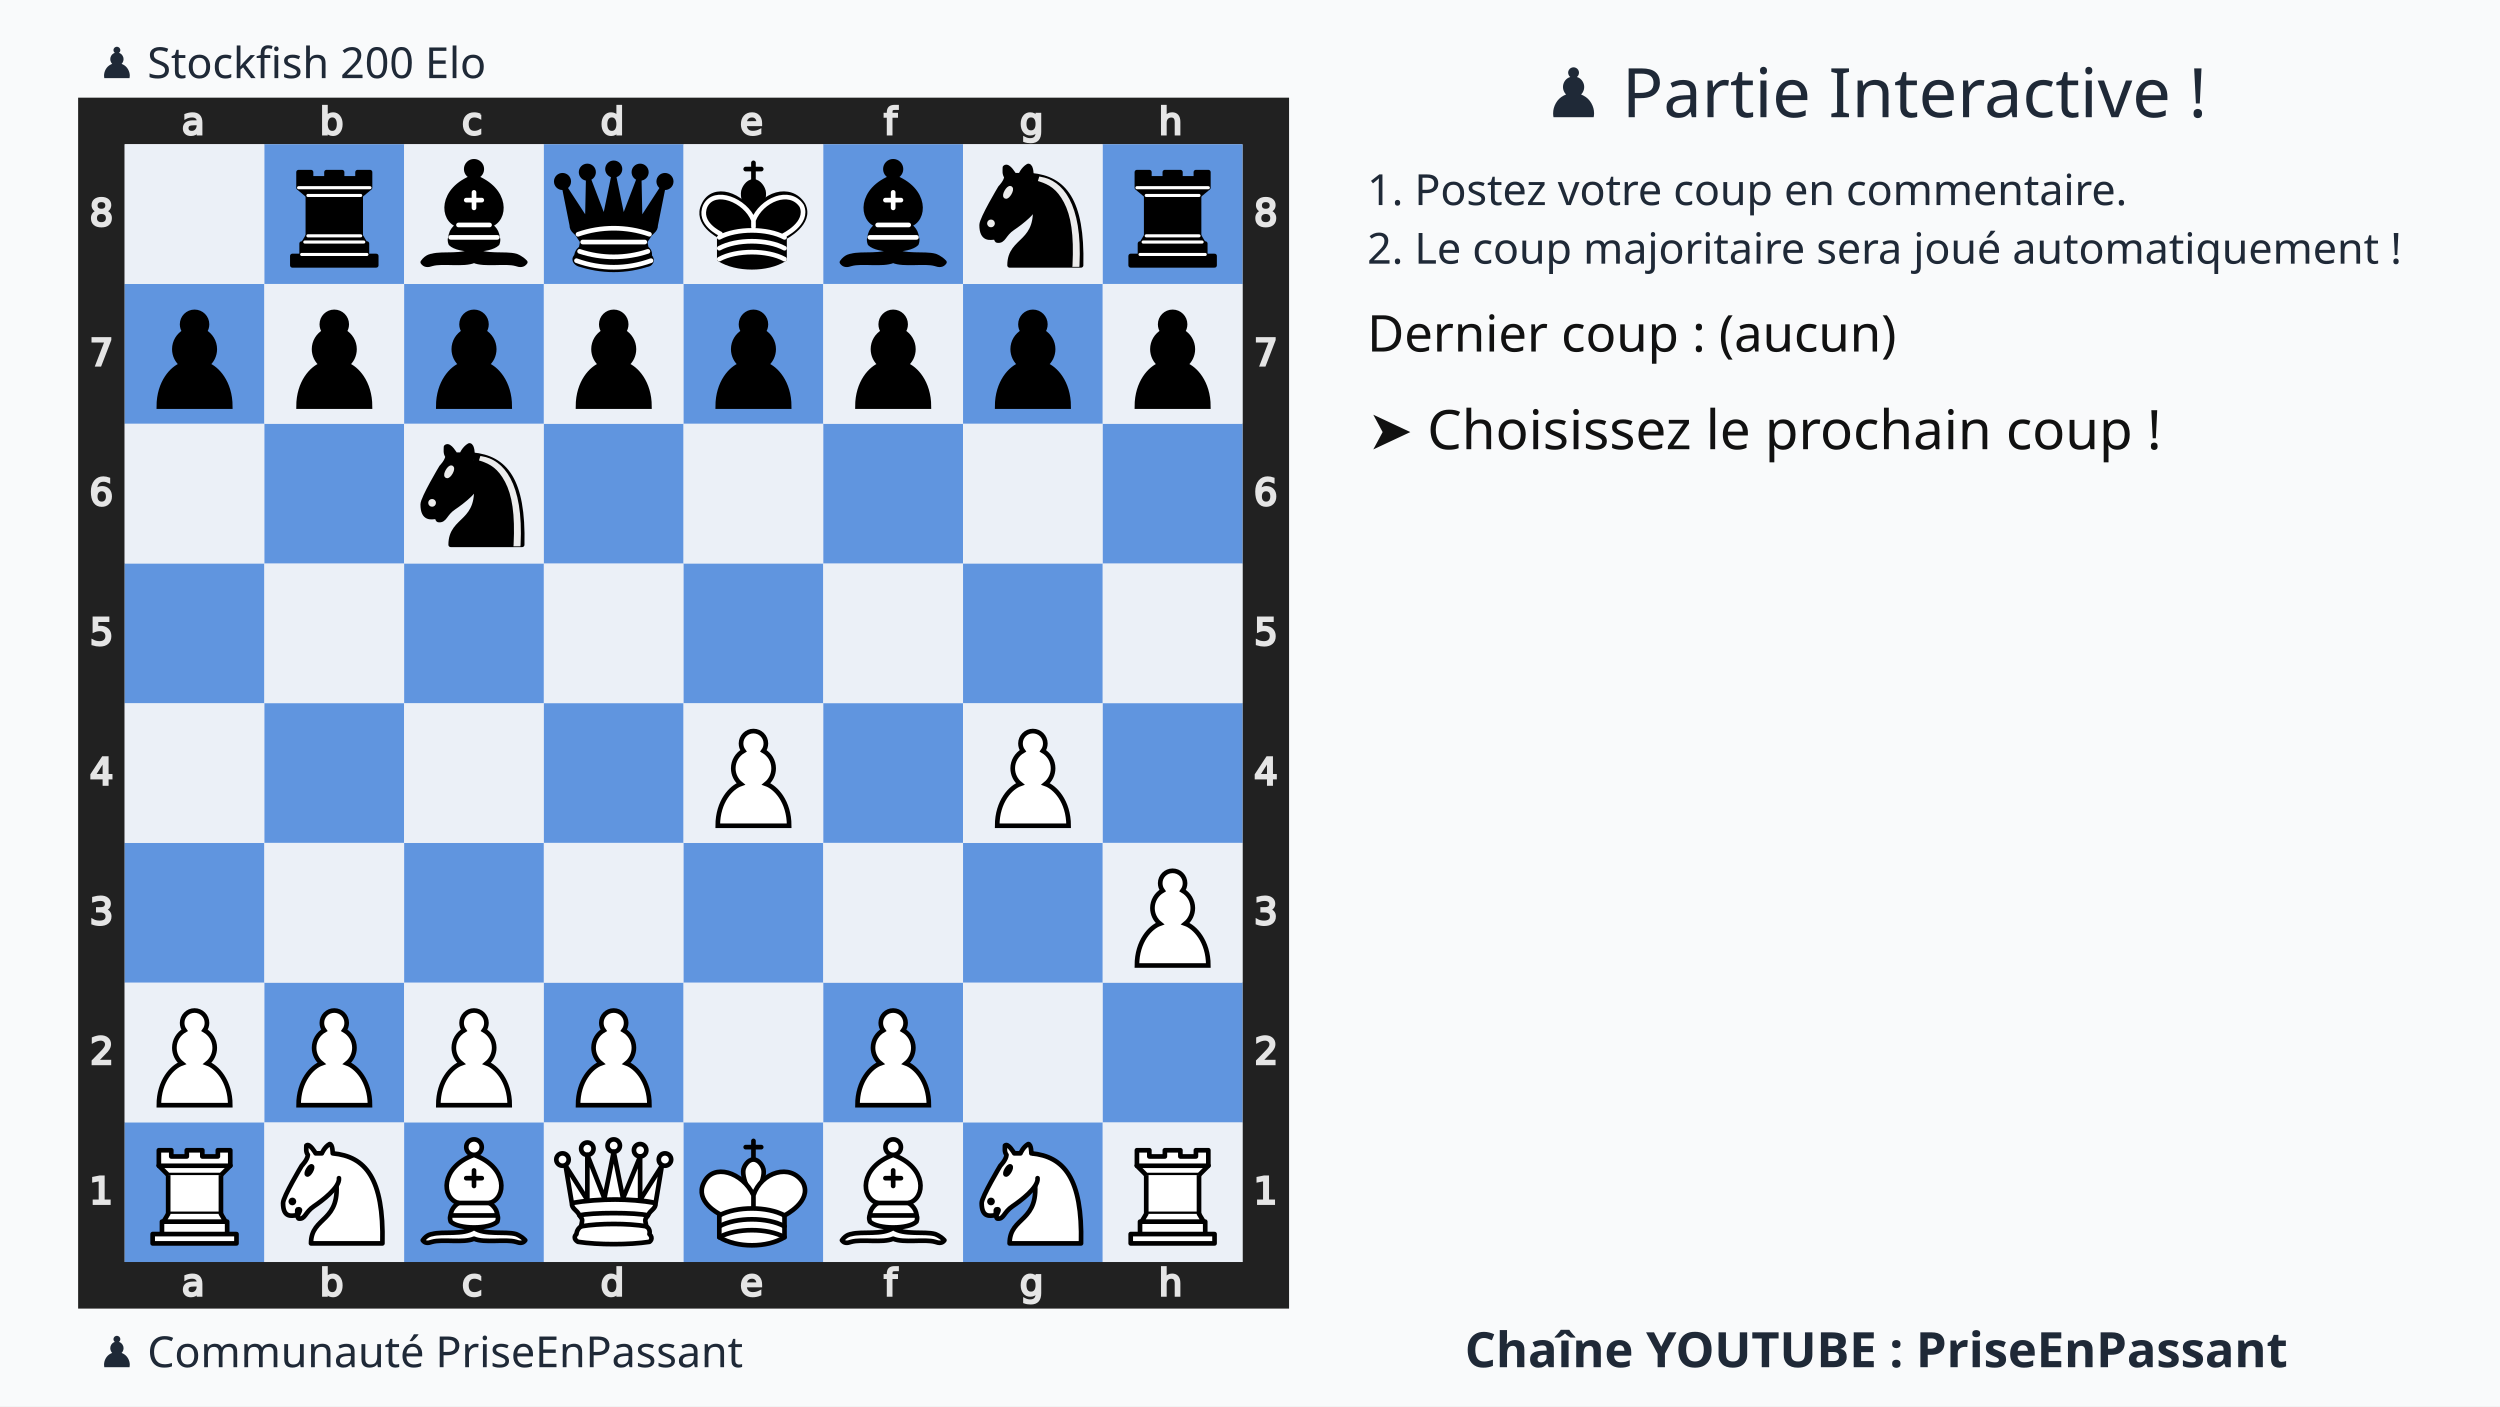
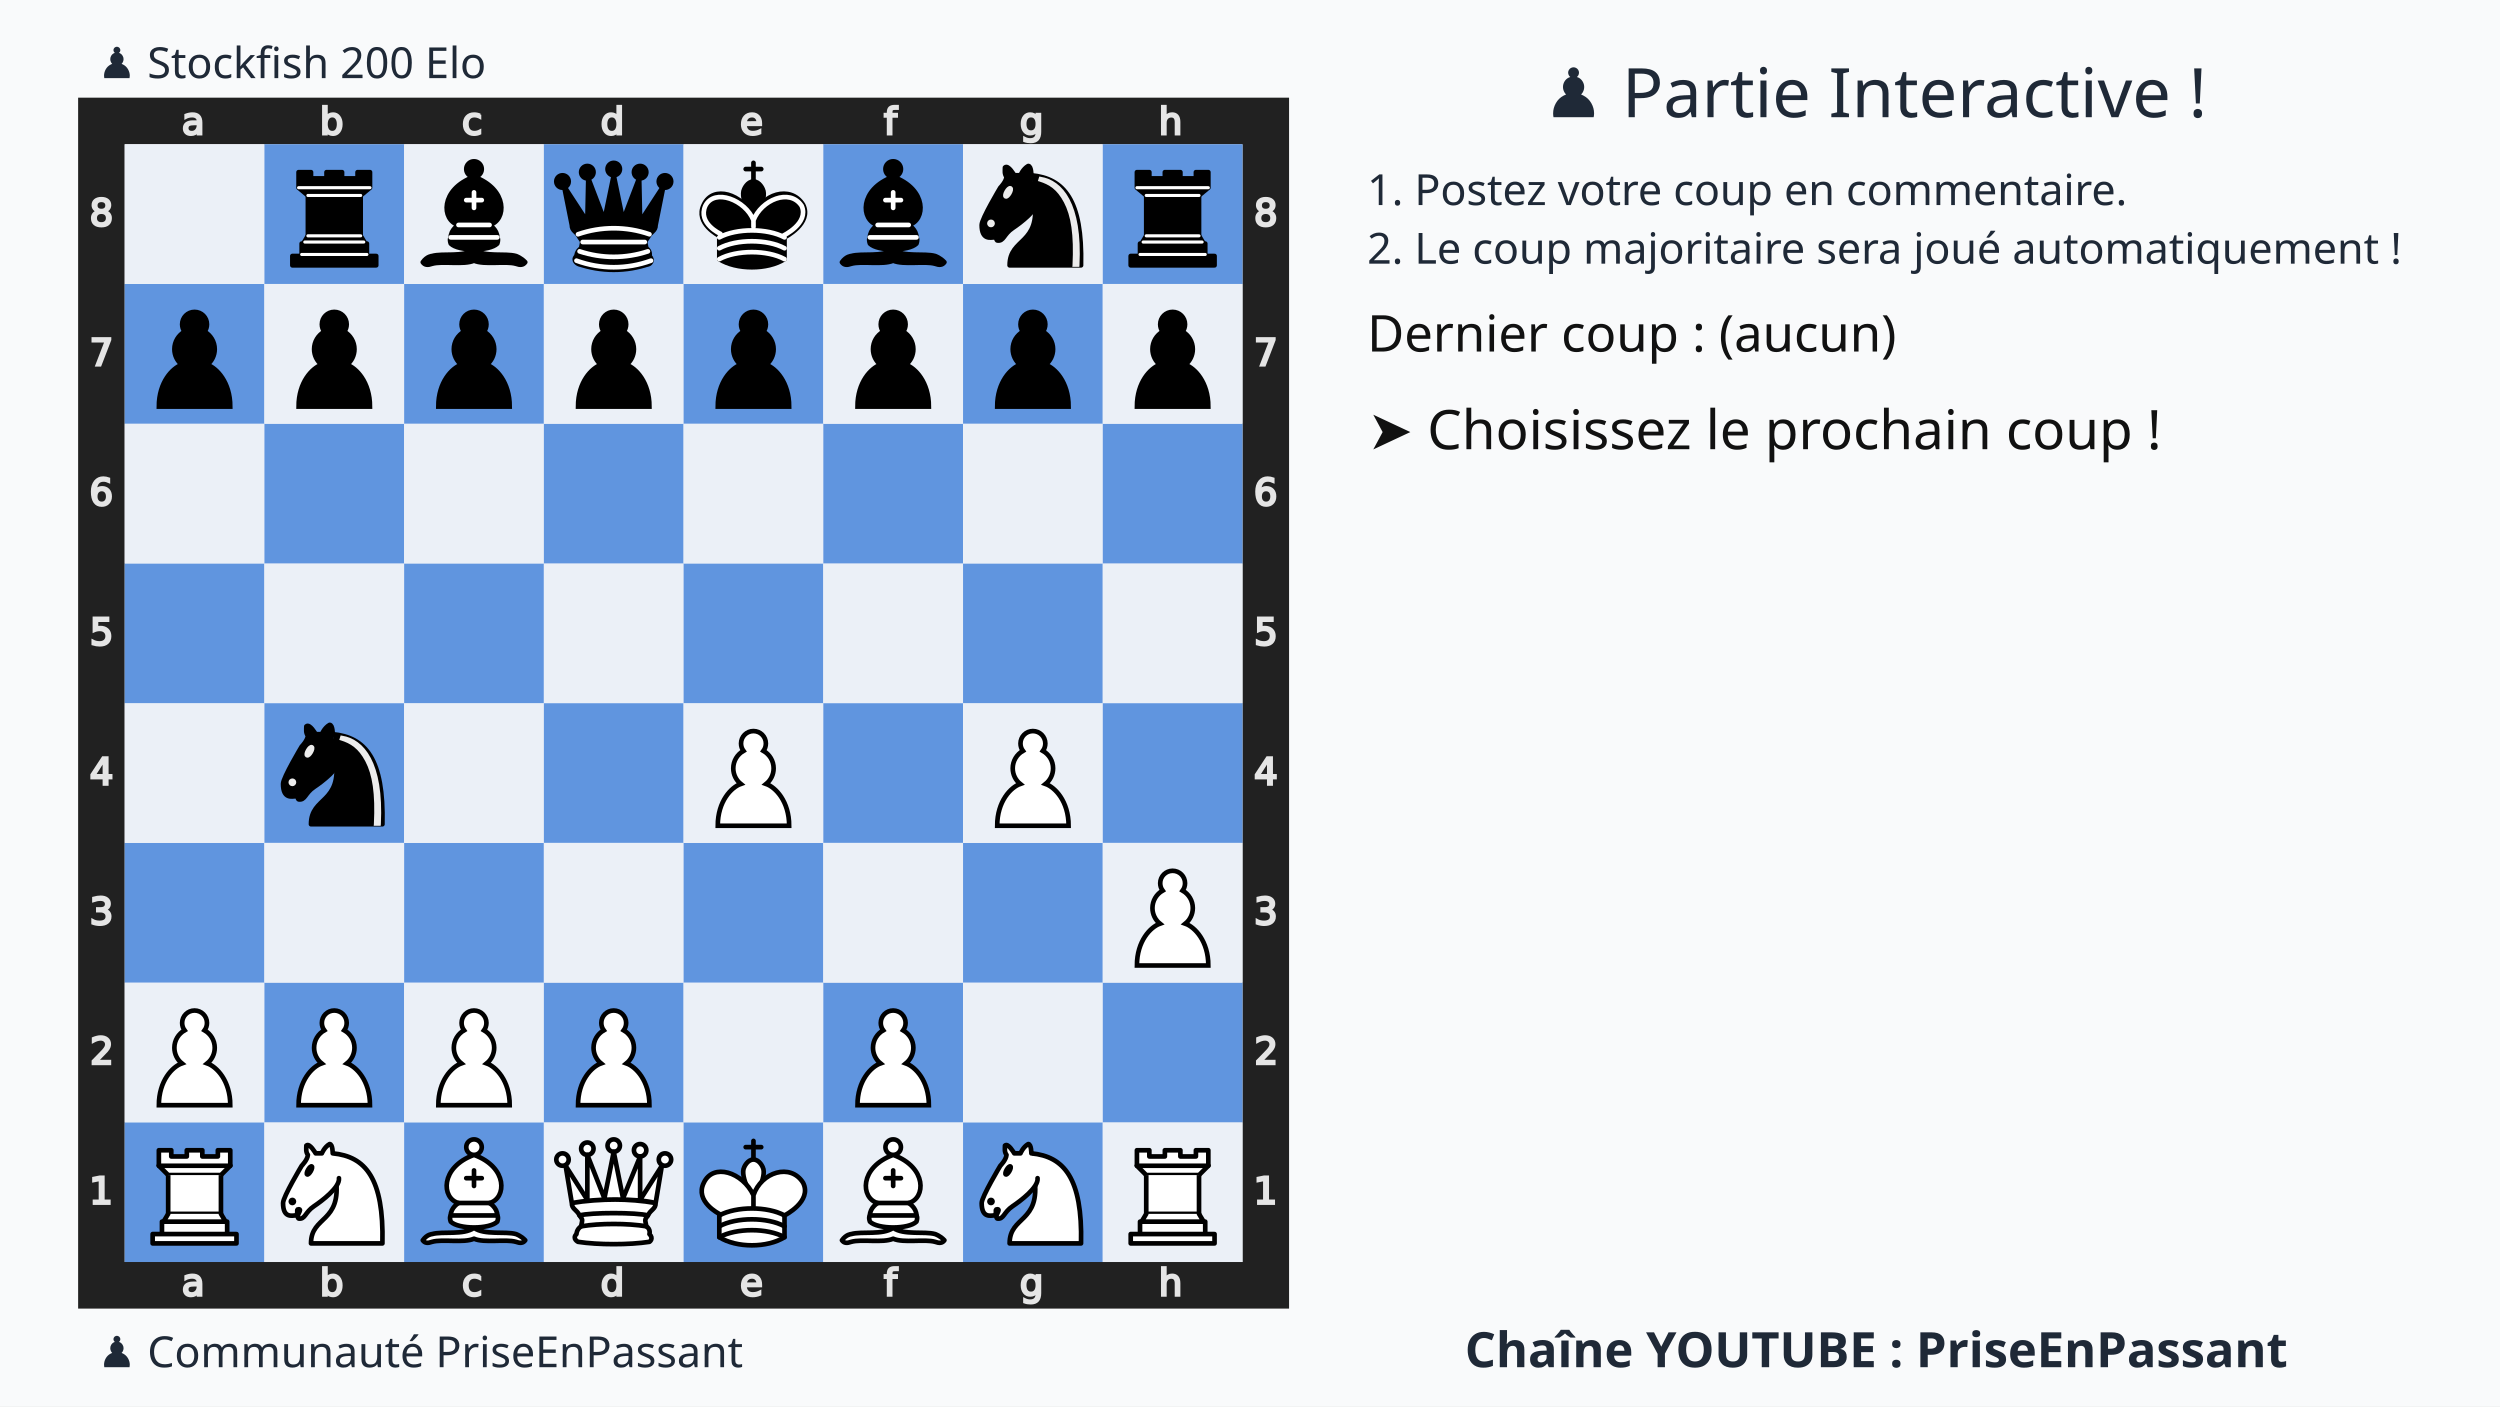
<svg xmlns="http://www.w3.org/2000/svg" xmlns:xlink="http://www.w3.org/1999/xlink" width="1280" height="720">
  <rect width="100%" height="100%" fill="#f9fafb" />
  <text x="75%" y="60" text-anchor="middle" font-size="35" font-family="Ubuntu" fill="#1f2937">
    ♟️ Partie Interactive !
  </text>
  <text x="700" y="105" font-size="22" font-family="Ubuntu" fill="#1f2937">
    1. Postez votre coup en commentaire.
  </text>
  <text x="700" y="135" font-size="22" font-family="Ubuntu" fill="#1f2937">
    2. Le coup majoritaire sera joué automatiquement !
  </text>
  <g transform="translate(40,50)">
    <svg viewBox="0 0 390 390" width="620" height="620">
      <style>.square.light{fill:#ebf0f7 !important}.square.dark{fill:#6095df !important}</style>
      <defs>
        <g id="white-pawn" class="white pawn">
          <path d="M22.5 9c-2.21 0-4 1.79-4 4 0 .89.29 1.71.78 2.38C17.33 16.5 16 18.59 16 21c0 2.03.94 3.84 2.41 5.03-3 1.06-7.41 5.55-7.41 13.47h23c0-7.92-4.41-12.41-7.41-13.47 1.47-1.19 2.41-3 2.41-5.03 0-2.41-1.33-4.5-3.28-5.62.49-.67.78-1.49.78-2.38 0-2.21-1.79-4-4-4z" fill="#fff" stroke="#000" stroke-width="1.5" stroke-linecap="round" />
        </g>
        <g id="white-knight" class="white knight" fill="none" fill-rule="evenodd" stroke="#000" stroke-width="1.5" stroke-linecap="round" stroke-linejoin="round">
          <path d="M 22,10 C 32.5,11 38.5,18 38,39 L 15,39 C 15,30 25,32.5 23,18" style="fill:#ffffff; stroke:#000000;" />
          <path d="M 24,18 C 24.38,20.91 18.45,25.37 16,27 C 13,29 13.18,31.34 11,31 C 9.958,30.06 12.41,27.96 11,28 C 10,28 11.19,29.23 10,30 C 9,30 5.997,31 6,26 C 6,24 12,14 12,14 C 12,14 13.89,12.1 14,10.5 C 13.27,9.506 13.5,8.5 13.5,7.5 C 14.5,6.5 16.5,10 16.5,10 L 18.5,10 C 18.5,10 19.28,8.008 21,7 C 22,7 22,10 22,10" style="fill:#ffffff; stroke:#000000;" />
          <path d="M 9.5 25.5 A 0.5 0.5 0 1 1 8.5,25.5 A 0.5 0.5 0 1 1 9.5 25.5 z" style="fill:#000000; stroke:#000000;" />
          <path d="M 15 15.5 A 0.5 1.5 0 1 1 14,15.5 A 0.5 1.5 0 1 1 15 15.5 z" transform="matrix(0.866,0.5,-0.5,0.866,9.693,-5.173)" style="fill:#000000; stroke:#000000;" />
        </g>
        <g id="white-bishop" class="white bishop" fill="none" fill-rule="evenodd" stroke="#000" stroke-width="1.5" stroke-linecap="round" stroke-linejoin="round">
          <g fill="#fff" stroke-linecap="butt">
            <path d="M9 36c3.39-.97 10.11.43 13.5-2 3.39 2.43 10.11 1.03 13.5 2 0 0 1.65.54 3 2-.68.97-1.65.99-3 .5-3.39-.97-10.11.46-13.5-1-3.39 1.46-10.11.03-13.5 1-1.354.49-2.323.47-3-.5 1.354-1.94 3-2 3-2zM15 32c2.5 2.5 12.5 2.5 15 0 .5-1.5 0-2 0-2 0-2.5-2.5-4-2.5-4 5.5-1.5 6-11.5-5-15.5-11 4-10.5 14-5 15.5 0 0-2.5 1.5-2.5 4 0 0-.5.5 0 2zM25 8a2.5 2.5 0 1 1-5 0 2.5 2.5 0 1 1 5 0z" />
          </g>
          <path d="M17.5 26h10M15 30h15m-7.5-14.5v5M20 18h5" stroke-linejoin="miter" />
        </g>
        <g id="white-rook" class="white rook" fill="#fff" fill-rule="evenodd" stroke="#000" stroke-width="1.5" stroke-linecap="round" stroke-linejoin="round">
          <path d="M9 39h27v-3H9v3zM12 36v-4h21v4H12zM11 14V9h4v2h5V9h5v2h5V9h4v5" stroke-linecap="butt" />
          <path d="M34 14l-3 3H14l-3-3" />
          <path d="M31 17v12.5H14V17" stroke-linecap="butt" stroke-linejoin="miter" />
          <path d="M31 29.5l1.5 2.5h-20l1.5-2.5" />
          <path d="M11 14h23" fill="none" stroke-linejoin="miter" />
        </g>
        <g id="white-queen" class="white queen" fill="#fff" fill-rule="evenodd" stroke="#000" stroke-width="1.5" stroke-linecap="round" stroke-linejoin="round">
          <path d="M8 12a2 2 0 1 1-4 0 2 2 0 1 1 4 0zM24.5 7.5a2 2 0 1 1-4 0 2 2 0 1 1 4 0zM41 12a2 2 0 1 1-4 0 2 2 0 1 1 4 0zM16 8.5a2 2 0 1 1-4 0 2 2 0 1 1 4 0zM33 9a2 2 0 1 1-4 0 2 2 0 1 1 4 0z" />
          <path d="M9 26c8.5-1.5 21-1.5 27 0l2-12-7 11V11l-5.5 13.5-3-15-3 15-5.5-14V25L7 14l2 12zM9 26c0 2 1.5 2 2.5 4 1 1.5 1 1 .5 3.5-1.5 1-1.5 2.5-1.5 2.5-1.5 1.5.5 2.5.5 2.5 6.5 1 16.5 1 23 0 0 0 1.5-1 0-2.5 0 0 .5-1.5-1-2.5-.5-2.5-.5-2 .5-3.5 1-2 2.5-2 2.5-4-8.5-1.5-18.5-1.5-27 0z" stroke-linecap="butt" />
          <path d="M11.5 30c3.5-1 18.5-1 22 0M12 33.5c6-1 15-1 21 0" fill="none" />
        </g>
        <g id="white-king" class="white king" fill="none" fill-rule="evenodd" stroke="#000" stroke-width="1.5" stroke-linecap="round" stroke-linejoin="round">
          <path d="M22.5 11.63V6M20 8h5" stroke-linejoin="miter" />
          <path d="M22.5 25s4.5-7.5 3-10.5c0 0-1-2.5-3-2.5s-3 2.5-3 2.5c-1.5 3 3 10.5 3 10.5" fill="#fff" stroke-linecap="butt" stroke-linejoin="miter" />
          <path d="M11.5 37c5.5 3.5 15.5 3.5 21 0v-7s9-4.5 6-10.5c-4-6.5-13.5-3.5-16 4V27v-3.5c-3.5-7.5-13-10.5-16-4-3 6 5 10 5 10V37z" fill="#fff" />
          <path d="M11.5 30c5.5-3 15.5-3 21 0m-21 3.5c5.5-3 15.5-3 21 0m-21 3.5c5.5-3 15.5-3 21 0" />
        </g>
        <g id="black-pawn" class="black pawn">
          <path d="M22.5 9c-2.21 0-4 1.79-4 4 0 .89.29 1.71.78 2.38C17.33 16.5 16 18.59 16 21c0 2.03.94 3.84 2.41 5.03-3 1.06-7.41 5.55-7.41 13.47h23c0-7.92-4.41-12.41-7.41-13.47 1.47-1.19 2.41-3 2.41-5.03 0-2.41-1.33-4.5-3.28-5.62.49-.67.78-1.49.78-2.38 0-2.21-1.79-4-4-4z" fill="#000" stroke="#000" stroke-width="1.5" stroke-linecap="round" />
        </g>
        <g id="black-knight" class="black knight" fill="none" fill-rule="evenodd" stroke="#000" stroke-width="1.5" stroke-linecap="round" stroke-linejoin="round">
          <path d="M 22,10 C 32.5,11 38.5,18 38,39 L 15,39 C 15,30 25,32.5 23,18" style="fill:#000000; stroke:#000000;" />
          <path d="M 24,18 C 24.38,20.91 18.45,25.37 16,27 C 13,29 13.18,31.34 11,31 C 9.958,30.06 12.41,27.96 11,28 C 10,28 11.19,29.23 10,30 C 9,30 5.997,31 6,26 C 6,24 12,14 12,14 C 12,14 13.89,12.1 14,10.5 C 13.27,9.506 13.5,8.5 13.5,7.5 C 14.5,6.5 16.5,10 16.5,10 L 18.5,10 C 18.5,10 19.28,8.008 21,7 C 22,7 22,10 22,10" style="fill:#000000; stroke:#000000;" />
          <path d="M 9.5 25.5 A 0.5 0.5 0 1 1 8.5,25.5 A 0.5 0.5 0 1 1 9.5 25.5 z" style="fill:#ececec; stroke:#ececec;" />
          <path d="M 15 15.5 A 0.5 1.5 0 1 1 14,15.5 A 0.5 1.5 0 1 1 15 15.5 z" transform="matrix(0.866,0.5,-0.5,0.866,9.693,-5.173)" style="fill:#ececec; stroke:#ececec;" />
          <path d="M 24.55,10.4 L 24.1,11.85 L 24.6,12 C 27.75,13 30.25,14.49 32.5,18.75 C 34.75,23.01 35.75,29.06 35.25,39 L 35.2,39.5 L 37.45,39.5 L 37.5,39 C 38,28.94 36.62,22.15 34.25,17.66 C 31.88,13.17 28.46,11.02 25.06,10.5 L 24.55,10.4 z " style="fill:#ececec; stroke:none;" />
        </g>
        <g id="black-bishop" class="black bishop" fill="none" fill-rule="evenodd" stroke="#000" stroke-width="1.5" stroke-linecap="round" stroke-linejoin="round">
          <path d="M9 36c3.39-.97 10.11.43 13.5-2 3.39 2.43 10.11 1.03 13.5 2 0 0 1.65.54 3 2-.68.97-1.65.99-3 .5-3.39-.97-10.11.46-13.5-1-3.39 1.46-10.11.03-13.5 1-1.354.49-2.323.47-3-.5 1.354-1.94 3-2 3-2zm6-4c2.5 2.5 12.5 2.5 15 0 .5-1.5 0-2 0-2 0-2.5-2.5-4-2.5-4 5.5-1.5 6-11.5-5-15.5-11 4-10.5 14-5 15.5 0 0-2.5 1.5-2.5 4 0 0-.5.5 0 2zM25 8a2.5 2.5 0 1 1-5 0 2.5 2.5 0 1 1 5 0z" fill="#000" stroke-linecap="butt" />
          <path d="M17.5 26h10M15 30h15m-7.5-14.5v5M20 18h5" stroke="#fff" stroke-linejoin="miter" />
        </g>
        <g id="black-rook" class="black rook" fill="#000" fill-rule="evenodd" stroke="#000" stroke-width="1.5" stroke-linecap="round" stroke-linejoin="round">
          <path d="M9 39h27v-3H9v3zM12.5 32l1.5-2.5h17l1.5 2.5h-20zM12 36v-4h21v4H12z" stroke-linecap="butt" />
          <path d="M14 29.5v-13h17v13H14z" stroke-linecap="butt" stroke-linejoin="miter" />
          <path d="M14 16.5L11 14h23l-3 2.5H14zM11 14V9h4v2h5V9h5v2h5V9h4v5H11z" stroke-linecap="butt" />
          <path d="M12 35.5h21M13 31.5h19M14 29.5h17M14 16.5h17M11 14h23" fill="none" stroke="#fff" stroke-width="1" stroke-linejoin="miter" />
        </g>
        <g id="black-queen" class="black queen" fill="#000" fill-rule="evenodd" stroke="#000" stroke-width="1.5" stroke-linecap="round" stroke-linejoin="round">
          <g fill="#000" stroke="none">
            <circle cx="6" cy="12" r="2.75" />
            <circle cx="14" cy="9" r="2.75" />
            <circle cx="22.5" cy="8" r="2.75" />
            <circle cx="31" cy="9" r="2.75" />
            <circle cx="39" cy="12" r="2.75" />
          </g>
          <path d="M9 26c8.5-1.5 21-1.5 27 0l2.5-12.5L31 25l-.3-14.1-5.2 13.6-3-14.5-3 14.5-5.2-13.6L14 25 6.5 13.5 9 26zM9 26c0 2 1.5 2 2.5 4 1 1.5 1 1 .5 3.5-1.5 1-1.5 2.5-1.5 2.5-1.5 1.5.5 2.5.5 2.5 6.5 1 16.5 1 23 0 0 0 1.5-1 0-2.5 0 0 .5-1.5-1-2.5-.5-2.5-.5-2 .5-3.5 1-2 2.5-2 2.5-4-8.5-1.5-18.5-1.5-27 0z" stroke-linecap="butt" />
          <path d="M11 38.5a35 35 1 0 0 23 0" fill="none" stroke-linecap="butt" />
          <path d="M11 29a35 35 1 0 1 23 0M12.5 31.5h20M11.5 34.5a35 35 1 0 0 22 0M10.5 37.5a35 35 1 0 0 24 0" fill="none" stroke="#fff" />
        </g>
        <g id="black-king" class="black king" fill="none" fill-rule="evenodd" stroke="#000" stroke-width="1.5" stroke-linecap="round" stroke-linejoin="round">
          <path d="M22.5 11.63V6" stroke-linejoin="miter" />
          <path d="M22.5 25s4.5-7.5 3-10.5c0 0-1-2.5-3-2.5s-3 2.5-3 2.5c-1.5 3 3 10.5 3 10.5" fill="#000" stroke-linecap="butt" stroke-linejoin="miter" />
          <path d="M11.5 37c5.5 3.5 15.5 3.5 21 0v-7s9-4.5 6-10.5c-4-6.5-13.5-3.5-16 4V27v-3.5c-3.5-7.5-13-10.5-16-4-3 6 5 10 5 10V37z" fill="#000" />
          <path d="M20 8h5" stroke-linejoin="miter" />
          <path d="M32 29.5s8.5-4 6.03-9.65C34.15 14 25 18 22.5 24.5l.01 2.1-.01-2.1C20 18 9.906 14 6.997 19.85c-2.497 5.65 4.853 9 4.853 9M11.5 30c5.5-3 15.5-3 21 0m-21 3.5c5.5-3 15.5-3 21 0m-21 3.5c5.5-3 15.5-3 21 0" stroke="#fff" />
        </g>
      </defs>
      <rect x="7.5" y="7.5" width="375" height="375" fill="none" stroke="#212121" stroke-width="15" />
      <g transform="translate(20, 1) scale(0.75, 0.75)" fill="#e5e5e5" stroke="#e5e5e5">
        <path d="M23.328 10.016q-1.742 0-2.414.398-.672.398-.672 1.36 0 .765.5 1.218.508.445 1.375.445 1.196 0 1.914-.843.727-.852.727-2.258v-.32zm2.867-.594v4.992h-1.437v-1.328q-.492.797-1.227 1.18-.734.375-1.797.375-1.343 0-2.14-.75-.79-.758-.79-2.024 0-1.476.985-2.226.992-.75 2.953-.75h2.016V8.75q0-.992-.656-1.531-.649-.547-1.829-.547-.75 0-1.46.18-.711.18-1.368.539V6.062q.79-.304 1.532-.453.742-.156 1.445-.156 1.898 0 2.836.984.937.985.937 2.985z" />
      </g>
      <g transform="translate(20, 375) scale(0.75, 0.75)" fill="#e5e5e5" stroke="#e5e5e5">
        <path d="M23.328 10.016q-1.742 0-2.414.398-.672.398-.672 1.36 0 .765.5 1.218.508.445 1.375.445 1.196 0 1.914-.843.727-.852.727-2.258v-.32zm2.867-.594v4.992h-1.437v-1.328q-.492.797-1.227 1.18-.734.375-1.797.375-1.343 0-2.14-.75-.79-.758-.79-2.024 0-1.476.985-2.226.992-.75 2.953-.75h2.016V8.75q0-.992-.656-1.531-.649-.547-1.829-.547-.75 0-1.46.18-.711.18-1.368.539V6.062q.79-.304 1.532-.453.742-.156 1.445-.156 1.898 0 2.836.984.937.985.937 2.985z" />
      </g>
      <g transform="translate(65, 1) scale(0.75, 0.75)" fill="#e5e5e5" stroke="#e5e5e5">
        <path d="M24.922 10.047q0-1.586-.656-2.485-.649-.906-1.79-.906-1.14 0-1.796.906-.649.899-.649 2.485 0 1.586.649 2.492.656.898 1.797.898 1.14 0 1.789-.898.656-.906.656-2.492zm-4.89-3.055q.452-.781 1.14-1.156.695-.383 1.656-.383 1.594 0 2.586 1.266 1 1.265 1 3.328 0 2.062-1 3.328-.992 1.266-2.586 1.266-.96 0-1.656-.375-.688-.383-1.14-1.164v1.312h-1.446V2.258h1.445z" />
      </g>
      <g transform="translate(65, 375) scale(0.75, 0.75)" fill="#e5e5e5" stroke="#e5e5e5">
        <path d="M24.922 10.047q0-1.586-.656-2.485-.649-.906-1.79-.906-1.14 0-1.796.906-.649.899-.649 2.485 0 1.586.649 2.492.656.898 1.797.898 1.14 0 1.789-.898.656-.906.656-2.492zm-4.89-3.055q.452-.781 1.14-1.156.695-.383 1.656-.383 1.594 0 2.586 1.266 1 1.265 1 3.328 0 2.062-1 3.328-.992 1.266-2.586 1.266-.96 0-1.656-.375-.688-.383-1.14-1.164v1.312h-1.446V2.258h1.445z" />
      </g>
      <g transform="translate(110, 1) scale(0.75, 0.75)" fill="#e5e5e5" stroke="#e5e5e5">
        <path d="M25.96 6v1.344q-.608-.336-1.226-.5-.609-.172-1.234-.172-1.398 0-2.172.89-.773.883-.773 2.485 0 1.601.773 2.492.774.883 2.172.883.625 0 1.234-.164.618-.172 1.227-.508v1.328q-.602.281-1.25.422-.64.14-1.367.14-1.977 0-3.14-1.242-1.165-1.242-1.165-3.351 0-2.14 1.172-3.367 1.18-1.227 3.227-1.227.664 0 1.296.14.633.134 1.227.407z" />
      </g>
      <g transform="translate(110, 375) scale(0.75, 0.75)" fill="#e5e5e5" stroke="#e5e5e5">
        <path d="M25.96 6v1.344q-.608-.336-1.226-.5-.609-.172-1.234-.172-1.398 0-2.172.89-.773.883-.773 2.485 0 1.601.773 2.492.774.883 2.172.883.625 0 1.234-.164.618-.172 1.227-.508v1.328q-.602.281-1.25.422-.64.14-1.367.14-1.977 0-3.14-1.242-1.165-1.242-1.165-3.351 0-2.14 1.172-3.367 1.18-1.227 3.227-1.227.664 0 1.296.14.633.134 1.227.407z" />
      </g>
      <g transform="translate(155, 1) scale(0.75, 0.75)" fill="#e5e5e5" stroke="#e5e5e5">
        <path d="M24.973 6.992V2.258h1.437v12.156h-1.437v-1.312q-.453.78-1.149 1.164-.687.375-1.656.375-1.586 0-2.586-1.266-.992-1.266-.992-3.328 0-2.063.992-3.328 1-1.266 2.586-1.266.969 0 1.656.383.696.375 1.149 1.156zm-4.899 3.055q0 1.586.649 2.492.656.898 1.797.898 1.14 0 1.796-.898.657-.906.657-2.492 0-1.586-.657-2.485-.656-.906-1.796-.906-1.141 0-1.797.906-.649.899-.649 2.485z" />
      </g>
      <g transform="translate(155, 375) scale(0.75, 0.75)" fill="#e5e5e5" stroke="#e5e5e5">
        <path d="M24.973 6.992V2.258h1.437v12.156h-1.437v-1.312q-.453.78-1.149 1.164-.687.375-1.656.375-1.586 0-2.586-1.266-.992-1.266-.992-3.328 0-2.063.992-3.328 1-1.266 2.586-1.266.969 0 1.656.383.696.375 1.149 1.156zm-4.899 3.055q0 1.586.649 2.492.656.898 1.797.898 1.14 0 1.796-.898.657-.906.657-2.492 0-1.586-.657-2.485-.656-.906-1.796-.906-1.141 0-1.797.906-.649.899-.649 2.485z" />
      </g>
      <g transform="translate(200, 1) scale(0.75, 0.75)" fill="#e5e5e5" stroke="#e5e5e5">
        <path d="M26.555 9.68v.703h-6.61q.094 1.484.89 2.265.806.774 2.235.774.828 0 1.602-.203.781-.203 1.547-.61v1.36q-.774.328-1.586.5-.813.172-1.649.172-2.093 0-3.32-1.22-1.219-1.218-1.219-3.296 0-2.148 1.157-3.406 1.164-1.266 3.132-1.266 1.766 0 2.79 1.14 1.03 1.134 1.03 3.087zm-1.438-.422q-.015-1.18-.664-1.883-.64-.703-1.703-.703-1.203 0-1.93.68-.718.68-.828 1.914z" />
      </g>
      <g transform="translate(200, 375) scale(0.75, 0.75)" fill="#e5e5e5" stroke="#e5e5e5">
        <path d="M26.555 9.68v.703h-6.61q.094 1.484.89 2.265.806.774 2.235.774.828 0 1.602-.203.781-.203 1.547-.61v1.36q-.774.328-1.586.5-.813.172-1.649.172-2.093 0-3.32-1.22-1.219-1.218-1.219-3.296 0-2.148 1.157-3.406 1.164-1.266 3.132-1.266 1.766 0 2.79 1.14 1.03 1.134 1.03 3.087zm-1.438-.422q-.015-1.18-.664-1.883-.64-.703-1.703-.703-1.203 0-1.93.68-.718.68-.828 1.914z" />
      </g>
      <g transform="translate(245, 1) scale(0.75, 0.75)" fill="#e5e5e5" stroke="#e5e5e5">
        <path d="M25.285 2.258v1.195H23.91q-.773 0-1.078.313-.297.312-.297 1.125v.773h2.367v1.117h-2.367v7.633H21.09V6.781h-1.375V5.664h1.375v-.61q0-1.46.68-2.124.68-.672 2.156-.672z" />
      </g>
      <g transform="translate(245, 375) scale(0.75, 0.75)" fill="#e5e5e5" stroke="#e5e5e5">
        <path d="M25.285 2.258v1.195H23.91q-.773 0-1.078.313-.297.312-.297 1.125v.773h2.367v1.117h-2.367v7.633H21.09V6.781h-1.375V5.664h1.375v-.61q0-1.46.68-2.124.68-.672 2.156-.672z" />
      </g>
      <g transform="translate(290, 1) scale(0.75, 0.75)" fill="#e5e5e5" stroke="#e5e5e5">
        <path d="M24.973 9.937q0-1.562-.649-2.421-.64-.86-1.804-.86-1.157 0-1.805.86-.64.859-.64 2.421 0 1.555.64 2.415.648.859 1.805.859 1.164 0 1.804-.86.649-.859.649-2.414zm1.437 3.391q0 2.234-.992 3.32-.992 1.094-3.04 1.094-.757 0-1.429-.117-.672-.11-1.304-.344v-1.398q.632.344 1.25.508.617.164 1.257.164 1.414 0 2.118-.743.703-.734.703-2.226v-.711q-.446.773-1.141 1.156-.695.383-1.664.383-1.61 0-2.594-1.227-.984-1.226-.984-3.25 0-2.03.984-3.257.985-1.227 2.594-1.227.969 0 1.664.383t1.14 1.156V5.664h1.438z" />
      </g>
      <g transform="translate(290, 375) scale(0.75, 0.75)" fill="#e5e5e5" stroke="#e5e5e5">
        <path d="M24.973 9.937q0-1.562-.649-2.421-.64-.86-1.804-.86-1.157 0-1.805.86-.64.859-.64 2.421 0 1.555.64 2.415.648.859 1.805.859 1.164 0 1.804-.86.649-.859.649-2.414zm1.437 3.391q0 2.234-.992 3.32-.992 1.094-3.04 1.094-.757 0-1.429-.117-.672-.11-1.304-.344v-1.398q.632.344 1.25.508.617.164 1.257.164 1.414 0 2.118-.743.703-.734.703-2.226v-.711q-.446.773-1.141 1.156-.695.383-1.664.383-1.61 0-2.594-1.227-.984-1.226-.984-3.25 0-2.03.984-3.257.985-1.227 2.594-1.227.969 0 1.664.383t1.14 1.156V5.664h1.438z" />
      </g>
      <g transform="translate(335, 1) scale(0.75, 0.75)" fill="#e5e5e5" stroke="#e5e5e5">
        <path d="M26.164 9.133v5.281h-1.437V9.18q0-1.243-.485-1.86-.484-.617-1.453-.617-1.164 0-1.836.742-.672.742-.672 2.024v4.945h-1.445V2.258h1.445v4.765q.516-.789 1.211-1.18.703-.39 1.617-.39 1.508 0 2.282.938.773.93.773 2.742z" />
      </g>
      <g transform="translate(335, 375) scale(0.75, 0.75)" fill="#e5e5e5" stroke="#e5e5e5">
        <path d="M26.164 9.133v5.281h-1.437V9.18q0-1.243-.485-1.86-.484-.617-1.453-.617-1.164 0-1.836.742-.672.742-.672 2.024v4.945h-1.445V2.258h1.445v4.765q.516-.789 1.211-1.18.703-.39 1.617-.39 1.508 0 2.282.938.773.93.773 2.742z" />
      </g>
      <g transform="translate(0, 335) scale(0.75, 0.75)" fill="#e5e5e5" stroke="#e5e5e5">
        <path d="M6.754 26.996h2.578v-8.898l-2.805.562v-1.437l2.79-.563h1.578v10.336h2.578v1.328h-6.72z" />
      </g>
      <g transform="translate(375, 335) scale(0.75, 0.75)" fill="#e5e5e5" stroke="#e5e5e5">
        <path d="M6.754 26.996h2.578v-8.898l-2.805.562v-1.437l2.79-.563h1.578v10.336h2.578v1.328h-6.72z" />
      </g>
      <g transform="translate(0, 290) scale(0.75, 0.75)" fill="#e5e5e5" stroke="#e5e5e5">
        <path d="M8.195 26.996h5.508v1.328H6.297v-1.328q.898-.93 2.445-2.492 1.555-1.57 1.953-2.024.758-.851 1.055-1.437.305-.594.305-1.164 0-.93-.657-1.516-.648-.586-1.695-.586-.742 0-1.57.258-.82.258-1.758.781v-1.593q.953-.383 1.781-.578.828-.196 1.516-.196 1.812 0 2.89.906 1.079.907 1.079 2.422 0 .72-.274 1.368-.265.64-.976 1.515-.196.227-1.243 1.313-1.046 1.078-2.953 3.023z" />
      </g>
      <g transform="translate(375, 290) scale(0.75, 0.75)" fill="#e5e5e5" stroke="#e5e5e5">
        <path d="M8.195 26.996h5.508v1.328H6.297v-1.328q.898-.93 2.445-2.492 1.555-1.57 1.953-2.024.758-.851 1.055-1.437.305-.594.305-1.164 0-.93-.657-1.516-.648-.586-1.695-.586-.742 0-1.57.258-.82.258-1.758.781v-1.593q.953-.383 1.781-.578.828-.196 1.516-.196 1.812 0 2.89.906 1.079.907 1.079 2.422 0 .72-.274 1.368-.265.64-.976 1.515-.196.227-1.243 1.313-1.046 1.078-2.953 3.023z" />
      </g>
      <g transform="translate(0, 245) scale(0.75, 0.75)" fill="#e5e5e5" stroke="#e5e5e5">
        <path d="M11.434 22.035q1.132.242 1.765 1.008.64.766.64 1.89 0 1.727-1.187 2.672-1.187.946-3.375.946-.734 0-1.515-.149-.774-.14-1.602-.43V26.45q.656.383 1.438.578.78.196 1.632.196 1.485 0 2.258-.586.782-.586.782-1.703 0-1.032-.727-1.61-.719-.586-2.008-.586h-1.36v-1.297h1.423q1.164 0 1.78-.46.618-.47.618-1.344 0-.899-.64-1.375-.633-.485-1.82-.485-.65 0-1.391.141-.743.14-1.633.437V16.95q.898-.25 1.68-.375.788-.125 1.484-.125 1.797 0 2.844.82 1.046.813 1.046 2.204 0 .968-.554 1.64-.555.664-1.578.922z" />
      </g>
      <g transform="translate(375, 245) scale(0.75, 0.75)" fill="#e5e5e5" stroke="#e5e5e5">
        <path d="M11.434 22.035q1.132.242 1.765 1.008.64.766.64 1.89 0 1.727-1.187 2.672-1.187.946-3.375.946-.734 0-1.515-.149-.774-.14-1.602-.43V26.45q.656.383 1.438.578.78.196 1.632.196 1.485 0 2.258-.586.782-.586.782-1.703 0-1.032-.727-1.61-.719-.586-2.008-.586h-1.36v-1.297h1.423q1.164 0 1.78-.46.618-.47.618-1.344 0-.899-.64-1.375-.633-.485-1.82-.485-.65 0-1.391.141-.743.14-1.633.437V16.95q.898-.25 1.68-.375.788-.125 1.484-.125 1.797 0 2.844.82 1.046.813 1.046 2.204 0 .968-.554 1.64-.555.664-1.578.922z" />
      </g>
      <g transform="translate(0, 200) scale(0.75, 0.75)" fill="#e5e5e5" stroke="#e5e5e5">
        <path d="M11.016 18.035L7.03 24.262h3.985zm-.414-1.375h1.984v7.602h1.664v1.312h-1.664v2.75h-1.57v-2.75H5.75v-1.523z" />
      </g>
      <g transform="translate(375, 200) scale(0.75, 0.75)" fill="#e5e5e5" stroke="#e5e5e5">
        <path d="M11.016 18.035L7.03 24.262h3.985zm-.414-1.375h1.984v7.602h1.664v1.312h-1.664v2.75h-1.57v-2.75H5.75v-1.523z" />
      </g>
      <g transform="translate(0, 155) scale(0.75, 0.75)" fill="#e5e5e5" stroke="#e5e5e5">
        <path d="M6.719 16.66h6.195v1.328h-4.75v2.86q.344-.118.688-.172.343-.063.687-.063 1.953 0 3.094 1.07 1.14 1.07 1.14 2.899 0 1.883-1.171 2.93-1.172 1.039-3.305 1.039-.735 0-1.5-.125-.758-.125-1.57-.375v-1.586q.703.383 1.453.57.75.188 1.586.188 1.351 0 2.14-.711.79-.711.79-1.93 0-1.219-.79-1.93-.789-.71-2.14-.71-.633 0-1.266.14-.625.14-1.281.438z" />
      </g>
      <g transform="translate(375, 155) scale(0.75, 0.75)" fill="#e5e5e5" stroke="#e5e5e5">
        <path d="M6.719 16.66h6.195v1.328h-4.75v2.86q.344-.118.688-.172.343-.063.687-.063 1.953 0 3.094 1.07 1.14 1.07 1.14 2.899 0 1.883-1.171 2.93-1.172 1.039-3.305 1.039-.735 0-1.5-.125-.758-.125-1.57-.375v-1.586q.703.383 1.453.57.75.188 1.586.188 1.351 0 2.14-.711.79-.711.79-1.93 0-1.219-.79-1.93-.789-.71-2.14-.71-.633 0-1.266.14-.625.14-1.281.438z" />
      </g>
      <g transform="translate(0, 110) scale(0.75, 0.75)" fill="#e5e5e5" stroke="#e5e5e5">
        <path d="M10.137 21.863q-1.063 0-1.688.727-.617.726-.617 1.992 0 1.258.617 1.992.625.727 1.688.727 1.062 0 1.68-.727.624-.734.624-1.992 0-1.266-.625-1.992-.617-.727-1.68-.727zm3.133-4.945v1.437q-.594-.28-1.204-.43-.601-.148-1.195-.148-1.562 0-2.39 1.055-.82 1.055-.938 3.188.46-.68 1.156-1.04.696-.367 1.531-.367 1.758 0 2.774 1.07 1.023 1.063 1.023 2.899 0 1.797-1.062 2.883-1.063 1.086-2.828 1.086-2.024 0-3.094-1.547-1.07-1.555-1.07-4.5 0-2.766 1.312-4.406 1.313-1.649 3.524-1.649.593 0 1.195.117.61.118 1.266.352z" />
      </g>
      <g transform="translate(375, 110) scale(0.75, 0.75)" fill="#e5e5e5" stroke="#e5e5e5">
        <path d="M10.137 21.863q-1.063 0-1.688.727-.617.726-.617 1.992 0 1.258.617 1.992.625.727 1.688.727 1.062 0 1.68-.727.624-.734.624-1.992 0-1.266-.625-1.992-.617-.727-1.68-.727zm3.133-4.945v1.437q-.594-.28-1.204-.43-.601-.148-1.195-.148-1.562 0-2.39 1.055-.82 1.055-.938 3.188.46-.68 1.156-1.04.696-.367 1.531-.367 1.758 0 2.774 1.07 1.023 1.063 1.023 2.899 0 1.797-1.062 2.883-1.063 1.086-2.828 1.086-2.024 0-3.094-1.547-1.07-1.555-1.07-4.5 0-2.766 1.312-4.406 1.313-1.649 3.524-1.649.593 0 1.195.117.61.118 1.266.352z" />
      </g>
      <g transform="translate(0, 65) scale(0.75, 0.75)" fill="#e5e5e5" stroke="#e5e5e5">
        <path d="M6.25 16.66h7.5v.672L9.516 28.324H7.867l3.985-10.336H6.25z" />
      </g>
      <g transform="translate(375, 65) scale(0.75, 0.75)" fill="#e5e5e5" stroke="#e5e5e5">
        <path d="M6.25 16.66h7.5v.672L9.516 28.324H7.867l3.985-10.336H6.25z" />
      </g>
      <g transform="translate(0, 20) scale(0.75, 0.75)" fill="#e5e5e5" stroke="#e5e5e5">
        <path d="M10 22.785q-1.125 0-1.773.602-.641.601-.641 1.656t.64 1.656q.649.602 1.774.602t1.773-.602q.649-.61.649-1.656 0-1.055-.649-1.656-.64-.602-1.773-.602zm-1.578-.672q-1.016-.25-1.586-.945-.563-.695-.563-1.695 0-1.399.993-2.211 1-.813 2.734-.813 1.742 0 2.734.813.993.812.993 2.21 0 1-.57 1.696-.563.695-1.571.945 1.14.266 1.773 1.04.641.773.641 1.89 0 1.695-1.04 2.602-1.03.906-2.96.906t-2.969-.906Q6 26.738 6 25.043q0-1.117.64-1.89.641-.774 1.782-1.04zm-.578-2.492q0 .906.562 1.414.57.508 1.594.508 1.016 0 1.586-.508.578-.508.578-1.414 0-.906-.578-1.414-.57-.508-1.586-.508-1.023 0-1.594.508-.562.508-.562 1.414z" />
      </g>
      <g transform="translate(375, 20) scale(0.75, 0.75)" fill="#e5e5e5" stroke="#e5e5e5">
        <path d="M10 22.785q-1.125 0-1.773.602-.641.601-.641 1.656t.64 1.656q.649.602 1.774.602t1.773-.602q.649-.61.649-1.656 0-1.055-.649-1.656-.64-.602-1.773-.602zm-1.578-.672q-1.016-.25-1.586-.945-.563-.695-.563-1.695 0-1.399.993-2.211 1-.813 2.734-.813 1.742 0 2.734.813.993.812.993 2.21 0 1-.57 1.696-.563.695-1.571.945 1.14.266 1.773 1.04.641.773.641 1.89 0 1.695-1.04 2.602-1.03.906-2.96.906t-2.969-.906Q6 26.738 6 25.043q0-1.117.64-1.89.641-.774 1.782-1.04zm-.578-2.492q0 .906.562 1.414.57.508 1.594.508 1.016 0 1.586-.508.578-.508.578-1.414 0-.906-.578-1.414-.57-.508-1.586-.508-1.023 0-1.594.508-.562.508-.562 1.414z" />
      </g>
      <rect x="15" y="330" width="45" height="45" class="square dark a1" stroke="none" fill="#d18b47" />
      <rect x="60" y="330" width="45" height="45" class="square light b1" stroke="none" fill="#ffce9e" />
      <rect x="105" y="330" width="45" height="45" class="square dark c1" stroke="none" fill="#d18b47" />
      <rect x="150" y="330" width="45" height="45" class="square light d1" stroke="none" fill="#ffce9e" />
      <rect x="195" y="330" width="45" height="45" class="square dark e1" stroke="none" fill="#d18b47" />
      <rect x="240" y="330" width="45" height="45" class="square light f1" stroke="none" fill="#ffce9e" />
      <rect x="285" y="330" width="45" height="45" class="square dark g1" stroke="none" fill="#d18b47" />
      <rect x="330" y="330" width="45" height="45" class="square light h1" stroke="none" fill="#ffce9e" />
      <rect x="15" y="285" width="45" height="45" class="square light a2" stroke="none" fill="#ffce9e" />
      <rect x="60" y="285" width="45" height="45" class="square dark b2" stroke="none" fill="#d18b47" />
      <rect x="105" y="285" width="45" height="45" class="square light c2" stroke="none" fill="#ffce9e" />
      <rect x="150" y="285" width="45" height="45" class="square dark d2" stroke="none" fill="#d18b47" />
      <rect x="195" y="285" width="45" height="45" class="square light e2" stroke="none" fill="#ffce9e" />
      <rect x="240" y="285" width="45" height="45" class="square dark f2" stroke="none" fill="#d18b47" />
-       <rect x="285" y="285" width="45" height="45" class="square light lastmove g2" stroke="none" fill="#cdd16a" />
+       <rect x="285" y="285" width="45" height="45" class="square light g2" stroke="none" fill="#ffce9e" />
      <rect x="330" y="285" width="45" height="45" class="square dark h2" stroke="none" fill="#d18b47" />
      <rect x="15" y="240" width="45" height="45" class="square dark a3" stroke="none" fill="#d18b47" />
      <rect x="60" y="240" width="45" height="45" class="square light b3" stroke="none" fill="#ffce9e" />
      <rect x="105" y="240" width="45" height="45" class="square dark c3" stroke="none" fill="#d18b47" />
      <rect x="150" y="240" width="45" height="45" class="square light d3" stroke="none" fill="#ffce9e" />
      <rect x="195" y="240" width="45" height="45" class="square dark e3" stroke="none" fill="#d18b47" />
      <rect x="240" y="240" width="45" height="45" class="square light f3" stroke="none" fill="#ffce9e" />
      <rect x="285" y="240" width="45" height="45" class="square dark g3" stroke="none" fill="#d18b47" />
      <rect x="330" y="240" width="45" height="45" class="square light h3" stroke="none" fill="#ffce9e" />
      <rect x="15" y="195" width="45" height="45" class="square light a4" stroke="none" fill="#ffce9e" />
-       <rect x="60" y="195" width="45" height="45" class="square dark b4" stroke="none" fill="#d18b47" />
+       <rect x="60" y="195" width="45" height="45" class="square dark lastmove b4" stroke="none" fill="#aaa23b" />
      <rect x="105" y="195" width="45" height="45" class="square light c4" stroke="none" fill="#ffce9e" />
      <rect x="150" y="195" width="45" height="45" class="square dark d4" stroke="none" fill="#d18b47" />
      <rect x="195" y="195" width="45" height="45" class="square light e4" stroke="none" fill="#ffce9e" />
      <rect x="240" y="195" width="45" height="45" class="square dark f4" stroke="none" fill="#d18b47" />
-       <rect x="285" y="195" width="45" height="45" class="square light lastmove g4" stroke="none" fill="#cdd16a" />
+       <rect x="285" y="195" width="45" height="45" class="square light g4" stroke="none" fill="#ffce9e" />
      <rect x="330" y="195" width="45" height="45" class="square dark h4" stroke="none" fill="#d18b47" />
      <rect x="15" y="150" width="45" height="45" class="square dark a5" stroke="none" fill="#d18b47" />
      <rect x="60" y="150" width="45" height="45" class="square light b5" stroke="none" fill="#ffce9e" />
      <rect x="105" y="150" width="45" height="45" class="square dark c5" stroke="none" fill="#d18b47" />
      <rect x="150" y="150" width="45" height="45" class="square light d5" stroke="none" fill="#ffce9e" />
      <rect x="195" y="150" width="45" height="45" class="square dark e5" stroke="none" fill="#d18b47" />
      <rect x="240" y="150" width="45" height="45" class="square light f5" stroke="none" fill="#ffce9e" />
      <rect x="285" y="150" width="45" height="45" class="square dark g5" stroke="none" fill="#d18b47" />
      <rect x="330" y="150" width="45" height="45" class="square light h5" stroke="none" fill="#ffce9e" />
      <rect x="15" y="105" width="45" height="45" class="square light a6" stroke="none" fill="#ffce9e" />
      <rect x="60" y="105" width="45" height="45" class="square dark b6" stroke="none" fill="#d18b47" />
-       <rect x="105" y="105" width="45" height="45" class="square light c6" stroke="none" fill="#ffce9e" />
+       <rect x="105" y="105" width="45" height="45" class="square light lastmove c6" stroke="none" fill="#cdd16a" />
      <rect x="150" y="105" width="45" height="45" class="square dark d6" stroke="none" fill="#d18b47" />
      <rect x="195" y="105" width="45" height="45" class="square light e6" stroke="none" fill="#ffce9e" />
      <rect x="240" y="105" width="45" height="45" class="square dark f6" stroke="none" fill="#d18b47" />
      <rect x="285" y="105" width="45" height="45" class="square light g6" stroke="none" fill="#ffce9e" />
      <rect x="330" y="105" width="45" height="45" class="square dark h6" stroke="none" fill="#d18b47" />
      <rect x="15" y="60" width="45" height="45" class="square dark a7" stroke="none" fill="#d18b47" />
      <rect x="60" y="60" width="45" height="45" class="square light b7" stroke="none" fill="#ffce9e" />
      <rect x="105" y="60" width="45" height="45" class="square dark c7" stroke="none" fill="#d18b47" />
      <rect x="150" y="60" width="45" height="45" class="square light d7" stroke="none" fill="#ffce9e" />
      <rect x="195" y="60" width="45" height="45" class="square dark e7" stroke="none" fill="#d18b47" />
      <rect x="240" y="60" width="45" height="45" class="square light f7" stroke="none" fill="#ffce9e" />
      <rect x="285" y="60" width="45" height="45" class="square dark g7" stroke="none" fill="#d18b47" />
      <rect x="330" y="60" width="45" height="45" class="square light h7" stroke="none" fill="#ffce9e" />
      <rect x="15" y="15" width="45" height="45" class="square light a8" stroke="none" fill="#ffce9e" />
      <rect x="60" y="15" width="45" height="45" class="square dark b8" stroke="none" fill="#d18b47" />
      <rect x="105" y="15" width="45" height="45" class="square light c8" stroke="none" fill="#ffce9e" />
      <rect x="150" y="15" width="45" height="45" class="square dark d8" stroke="none" fill="#d18b47" />
      <rect x="195" y="15" width="45" height="45" class="square light e8" stroke="none" fill="#ffce9e" />
      <rect x="240" y="15" width="45" height="45" class="square dark f8" stroke="none" fill="#d18b47" />
      <rect x="285" y="15" width="45" height="45" class="square light g8" stroke="none" fill="#ffce9e" />
      <rect x="330" y="15" width="45" height="45" class="square dark h8" stroke="none" fill="#d18b47" />
      <use href="#white-rook" xlink:href="#white-rook" transform="translate(15, 330)" />
      <use href="#white-knight" xlink:href="#white-knight" transform="translate(60, 330)" />
      <use href="#white-bishop" xlink:href="#white-bishop" transform="translate(105, 330)" />
      <use href="#white-queen" xlink:href="#white-queen" transform="translate(150, 330)" />
      <use href="#white-king" xlink:href="#white-king" transform="translate(195, 330)" />
      <use href="#white-bishop" xlink:href="#white-bishop" transform="translate(240, 330)" />
      <use href="#white-knight" xlink:href="#white-knight" transform="translate(285, 330)" />
      <use href="#white-rook" xlink:href="#white-rook" transform="translate(330, 330)" />
      <use href="#white-pawn" xlink:href="#white-pawn" transform="translate(15, 285)" />
      <use href="#white-pawn" xlink:href="#white-pawn" transform="translate(60, 285)" />
      <use href="#white-pawn" xlink:href="#white-pawn" transform="translate(105, 285)" />
      <use href="#white-pawn" xlink:href="#white-pawn" transform="translate(150, 285)" />
      <use href="#white-pawn" xlink:href="#white-pawn" transform="translate(240, 285)" />
      <use href="#white-pawn" xlink:href="#white-pawn" transform="translate(330, 240)" />
+       <use href="#black-knight" xlink:href="#black-knight" transform="translate(60, 195)" />
      <use href="#white-pawn" xlink:href="#white-pawn" transform="translate(195, 195)" />
      <use href="#white-pawn" xlink:href="#white-pawn" transform="translate(285, 195)" />
-       <use href="#black-knight" xlink:href="#black-knight" transform="translate(105, 105)" />
      <use href="#black-pawn" xlink:href="#black-pawn" transform="translate(15, 60)" />
      <use href="#black-pawn" xlink:href="#black-pawn" transform="translate(60, 60)" />
      <use href="#black-pawn" xlink:href="#black-pawn" transform="translate(105, 60)" />
      <use href="#black-pawn" xlink:href="#black-pawn" transform="translate(150, 60)" />
      <use href="#black-pawn" xlink:href="#black-pawn" transform="translate(195, 60)" />
      <use href="#black-pawn" xlink:href="#black-pawn" transform="translate(240, 60)" />
      <use href="#black-pawn" xlink:href="#black-pawn" transform="translate(285, 60)" />
      <use href="#black-pawn" xlink:href="#black-pawn" transform="translate(330, 60)" />
      <use href="#black-rook" xlink:href="#black-rook" transform="translate(60, 15)" />
      <use href="#black-bishop" xlink:href="#black-bishop" transform="translate(105, 15)" />
      <use href="#black-queen" xlink:href="#black-queen" transform="translate(150, 15)" />
      <use href="#black-king" xlink:href="#black-king" transform="translate(195, 15)" />
      <use href="#black-bishop" xlink:href="#black-bishop" transform="translate(240, 15)" />
      <use href="#black-knight" xlink:href="#black-knight" transform="translate(285, 15)" />
      <use href="#black-rook" xlink:href="#black-rook" transform="translate(330, 15)" />
    </svg>
  </g>
  <text x="700" y="180" font-size="26" font-family="Ubuntu" fill="#111">
    Dernier coup : (aucun)
  </text>
  <text x="700" y="230" font-size="28" font-family="Ubuntu" fill="#111">
    ➤ Choisissez le prochain coup !
  </text>
  <text x="750" y="700" font-size="25" font-family="Ubuntu" fill="#1f2937" font-weight="bold">
    Chaîne YOUTUBE : PriseEnPassant
  </text>
  <text x="50" y="40" font-size="22" font-family="Ubuntu" fill="#1f2937">
    ♟️ Stockfish 200 Elo
  </text>
  <text x="50" y="700" font-size="22" font-family="Ubuntu" fill="#1f2937">
    ♟️ Communauté PriseEnPassant
  </text>
</svg>
